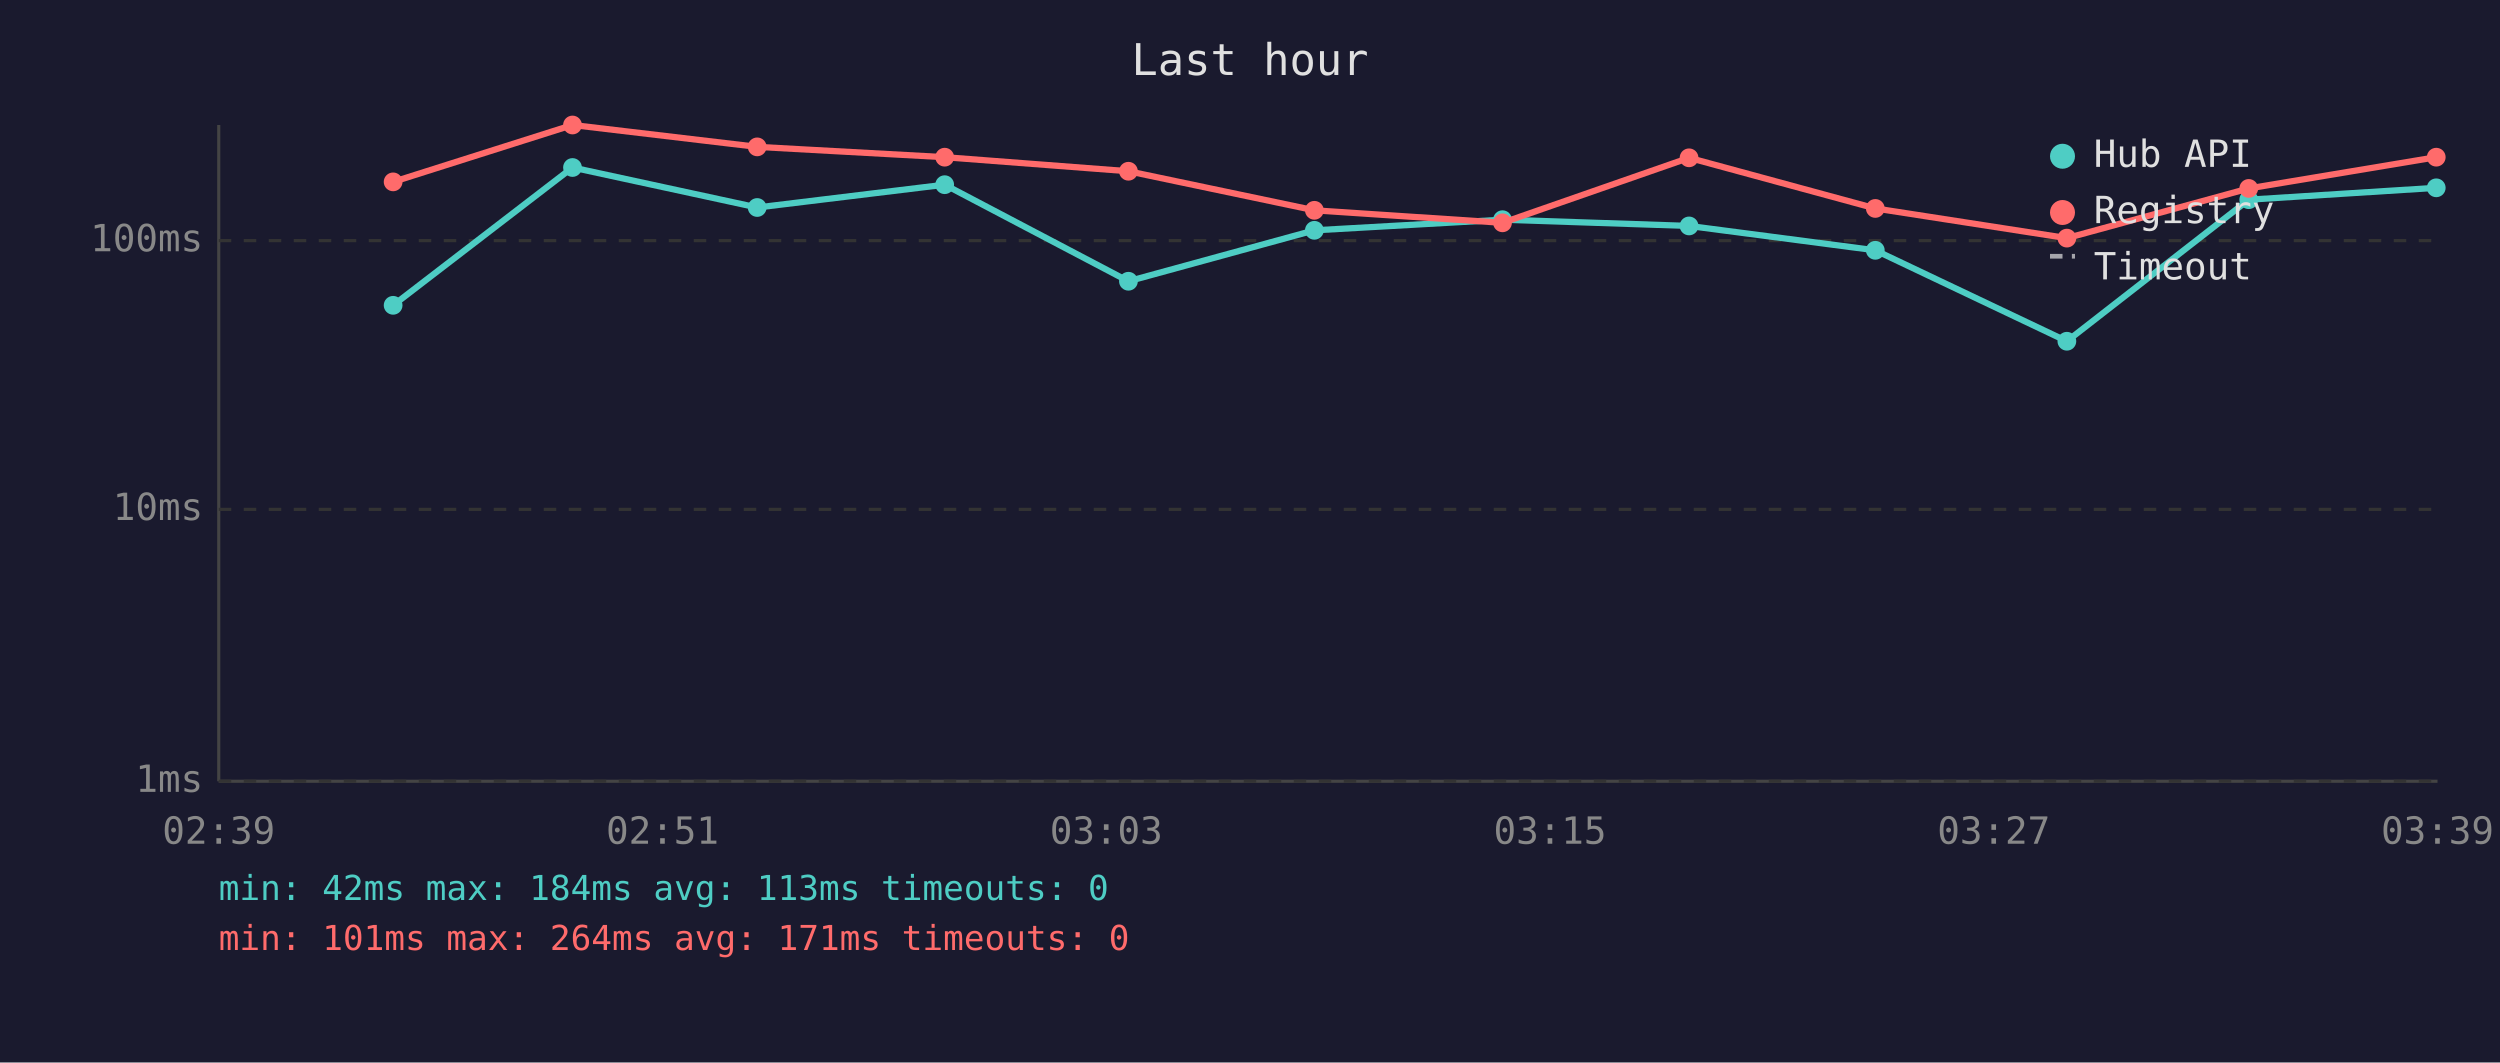
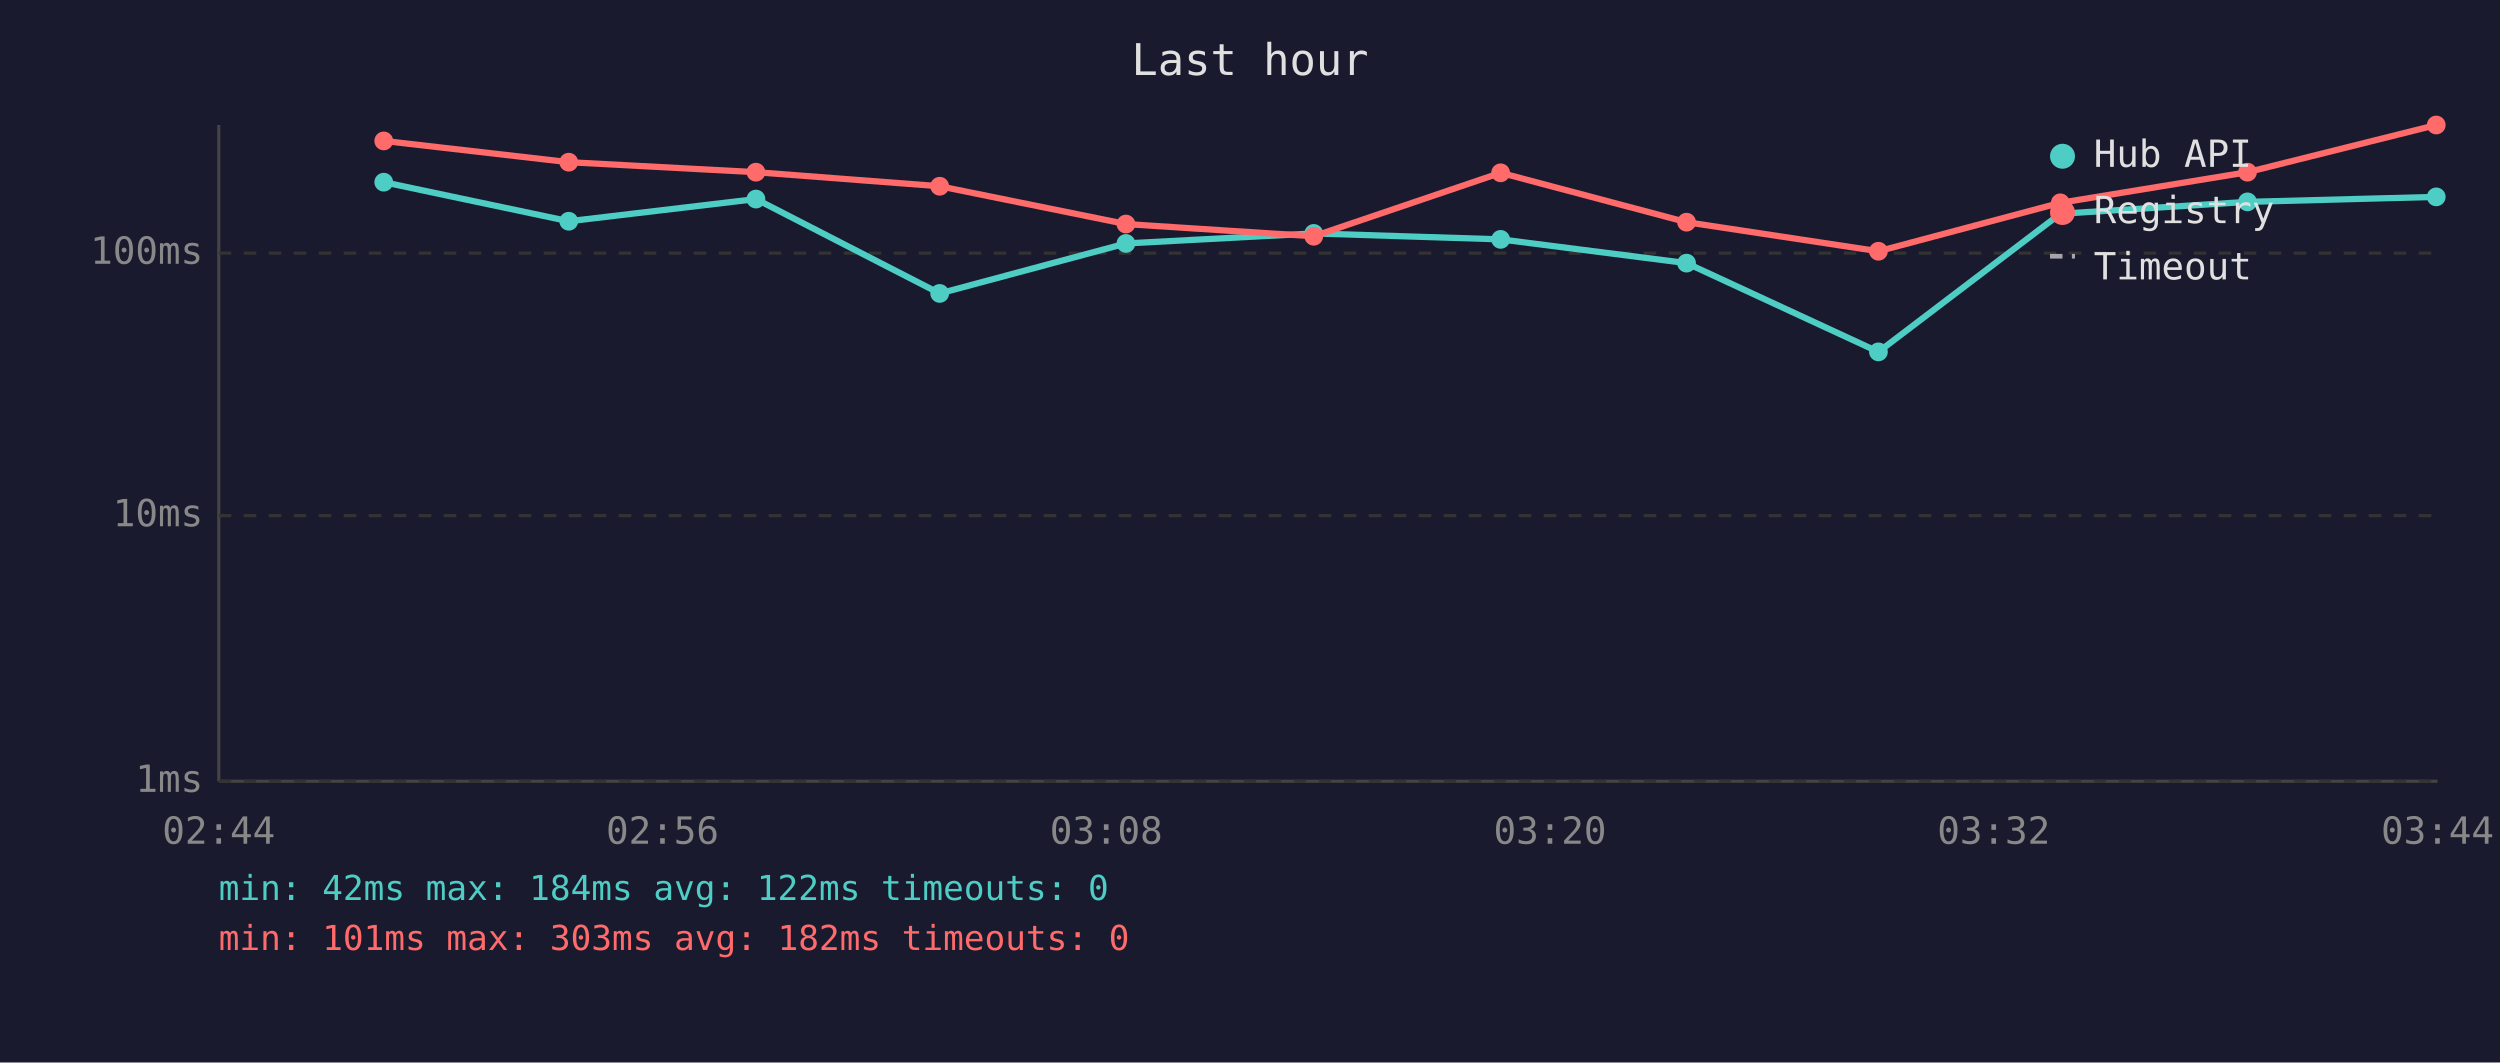
<svg xmlns="http://www.w3.org/2000/svg" viewBox="0 0 800 340" font-family="monospace" font-size="12">
  <rect width="800" height="340" fill="#1a1a2e" />
  <text x="400" y="24" fill="#e0e0e0" font-size="14" text-anchor="middle">Last hour</text>
  <line x1="70" y1="40" x2="70" y2="250" stroke="#444" stroke-width="1" />
  <line x1="70" y1="250" x2="780" y2="250" stroke="#444" stroke-width="1" />
  <line x1="70" y1="250" x2="780" y2="250" stroke="#333" stroke-width="1" stroke-dasharray="4" />
  <text x="65" y="250" fill="#888" text-anchor="end" dominant-baseline="middle">1ms</text>
-   <line x1="70" y1="163" x2="780" y2="163" stroke="#333" stroke-width="1" stroke-dasharray="4" />
-   <text x="65" y="163" fill="#888" text-anchor="end" dominant-baseline="middle">10ms</text>
-   <line x1="70" y1="77" x2="780" y2="77" stroke="#333" stroke-width="1" stroke-dasharray="4" />
-   <text x="65" y="77" fill="#888" text-anchor="end" dominant-baseline="middle">100ms</text>
-   <text x="70" y="270" fill="#888" text-anchor="middle">02:39</text>
-   <text x="212" y="270" fill="#888" text-anchor="middle">02:51</text>
-   <text x="354" y="270" fill="#888" text-anchor="middle">03:03</text>
-   <text x="496" y="270" fill="#888" text-anchor="middle">03:15</text>
-   <text x="638" y="270" fill="#888" text-anchor="middle">03:27</text>
-   <text x="780" y="270" fill="#888" text-anchor="middle">03:39</text>
-   <polyline points="125.8,97.7 183.2,53.6 242.3,66.4 302.3,59.1 361.1,90.0 420.6,73.7 480.8,70.3 540.5,72.3 600.1,80.1 661.4,109.2 719.6,63.9 779.6,60.1" fill="none" stroke="#4ecdc4" stroke-width="2" opacity="1" />
-   <circle cx="125.8" cy="97.7" r="3" fill="#4ecdc4" />
-   <circle cx="183.2" cy="53.6" r="3" fill="#4ecdc4" />
-   <circle cx="242.3" cy="66.4" r="3" fill="#4ecdc4" />
-   <circle cx="302.3" cy="59.1" r="3" fill="#4ecdc4" />
-   <circle cx="361.1" cy="90.0" r="3" fill="#4ecdc4" />
-   <circle cx="420.6" cy="73.7" r="3" fill="#4ecdc4" />
-   <circle cx="480.8" cy="70.3" r="3" fill="#4ecdc4" />
-   <circle cx="540.5" cy="72.3" r="3" fill="#4ecdc4" />
-   <circle cx="600.1" cy="80.1" r="3" fill="#4ecdc4" />
-   <circle cx="661.4" cy="109.2" r="3" fill="#4ecdc4" />
-   <circle cx="719.6" cy="63.9" r="3" fill="#4ecdc4" />
-   <circle cx="779.6" cy="60.1" r="3" fill="#4ecdc4" />
-   <polyline points="125.8,58.2 183.2,40.0 242.3,47.0 302.3,50.3 361.1,54.8 420.6,67.3 480.8,71.3 540.5,50.5 600.1,66.7 661.4,76.2 719.6,60.3 779.6,50.3" fill="none" stroke="#ff6b6b" stroke-width="2" opacity="1" />
-   <circle cx="125.8" cy="58.2" r="3" fill="#ff6b6b" />
-   <circle cx="183.2" cy="40.0" r="3" fill="#ff6b6b" />
-   <circle cx="242.3" cy="47.0" r="3" fill="#ff6b6b" />
-   <circle cx="302.3" cy="50.3" r="3" fill="#ff6b6b" />
-   <circle cx="361.1" cy="54.8" r="3" fill="#ff6b6b" />
-   <circle cx="420.6" cy="67.3" r="3" fill="#ff6b6b" />
-   <circle cx="480.8" cy="71.3" r="3" fill="#ff6b6b" />
-   <circle cx="540.5" cy="50.5" r="3" fill="#ff6b6b" />
-   <circle cx="600.1" cy="66.7" r="3" fill="#ff6b6b" />
-   <circle cx="661.4" cy="76.2" r="3" fill="#ff6b6b" />
-   <circle cx="719.6" cy="60.3" r="3" fill="#ff6b6b" />
-   <circle cx="779.6" cy="50.3" r="3" fill="#ff6b6b" />
+   <line x1="70" y1="165" x2="780" y2="165" stroke="#333" stroke-width="1" stroke-dasharray="4" />
+   <text x="65" y="165" fill="#888" text-anchor="end" dominant-baseline="middle">10ms</text>
+   <line x1="70" y1="81" x2="780" y2="81" stroke="#333" stroke-width="1" stroke-dasharray="4" />
+   <text x="65" y="81" fill="#888" text-anchor="end" dominant-baseline="middle">100ms</text>
+   <text x="70" y="270" fill="#888" text-anchor="middle">02:44</text>
+   <text x="212" y="270" fill="#888" text-anchor="middle">02:56</text>
+   <text x="354" y="270" fill="#888" text-anchor="middle">03:08</text>
+   <text x="496" y="270" fill="#888" text-anchor="middle">03:20</text>
+   <text x="638" y="270" fill="#888" text-anchor="middle">03:32</text>
+   <text x="780" y="270" fill="#888" text-anchor="middle">03:44</text>
+   <polyline points="122.8,58.3 182.0,70.8 241.9,63.7 300.7,93.9 360.3,77.9 420.4,74.7 480.2,76.6 539.7,84.2 601.1,112.6 659.3,68.4 719.2,64.6 779.6,63.0" fill="none" stroke="#4ecdc4" stroke-width="2" opacity="1" />
+   <circle cx="122.8" cy="58.3" r="3" fill="#4ecdc4" />
+   <circle cx="182.0" cy="70.8" r="3" fill="#4ecdc4" />
+   <circle cx="241.9" cy="63.7" r="3" fill="#4ecdc4" />
+   <circle cx="300.7" cy="93.9" r="3" fill="#4ecdc4" />
+   <circle cx="360.3" cy="77.9" r="3" fill="#4ecdc4" />
+   <circle cx="420.4" cy="74.7" r="3" fill="#4ecdc4" />
+   <circle cx="480.2" cy="76.6" r="3" fill="#4ecdc4" />
+   <circle cx="539.7" cy="84.2" r="3" fill="#4ecdc4" />
+   <circle cx="601.1" cy="112.6" r="3" fill="#4ecdc4" />
+   <circle cx="659.3" cy="68.4" r="3" fill="#4ecdc4" />
+   <circle cx="719.2" cy="64.6" r="3" fill="#4ecdc4" />
+   <circle cx="779.6" cy="63.0" r="3" fill="#4ecdc4" />
+   <polyline points="122.8,45.1 182.0,51.9 241.9,55.1 300.7,59.6 360.3,71.7 420.4,75.6 480.2,55.3 539.7,71.1 601.1,80.4 659.3,64.9 719.2,55.1 779.6,40.0" fill="none" stroke="#ff6b6b" stroke-width="2" opacity="1" />
+   <circle cx="122.8" cy="45.1" r="3" fill="#ff6b6b" />
+   <circle cx="182.0" cy="51.9" r="3" fill="#ff6b6b" />
+   <circle cx="241.9" cy="55.1" r="3" fill="#ff6b6b" />
+   <circle cx="300.7" cy="59.6" r="3" fill="#ff6b6b" />
+   <circle cx="360.3" cy="71.7" r="3" fill="#ff6b6b" />
+   <circle cx="420.4" cy="75.6" r="3" fill="#ff6b6b" />
+   <circle cx="480.2" cy="55.3" r="3" fill="#ff6b6b" />
+   <circle cx="539.7" cy="71.1" r="3" fill="#ff6b6b" />
+   <circle cx="601.1" cy="80.4" r="3" fill="#ff6b6b" />
+   <circle cx="659.3" cy="64.9" r="3" fill="#ff6b6b" />
+   <circle cx="719.2" cy="55.1" r="3" fill="#ff6b6b" />
+   <circle cx="779.6" cy="40.0" r="3" fill="#ff6b6b" />
  <circle cx="660" cy="50" r="4" fill="#4ecdc4" />
  <text x="670" y="50" fill="#e0e0e0" dominant-baseline="middle">Hub API</text>
  <circle cx="660" cy="68" r="4" fill="#ff6b6b" />
  <text x="670" y="68" fill="#e0e0e0" dominant-baseline="middle">Registry</text>
  <line x1="656" y1="82" x2="664" y2="82" stroke="#e0e0e0" stroke-width="1.5" stroke-dasharray="4,3" opacity="0.7" />
  <text x="670" y="86" fill="#e0e0e0" dominant-baseline="middle">Timeout</text>
-   <text x="70" y="288" fill="#4ecdc4" font-size="11">min: 42ms  max: 184ms  avg: 113ms  timeouts: 0</text>
-   <text x="70" y="304" fill="#ff6b6b" font-size="11">min: 101ms  max: 264ms  avg: 171ms  timeouts: 0</text>
+   <text x="70" y="288" fill="#4ecdc4" font-size="11">min: 42ms  max: 184ms  avg: 122ms  timeouts: 0</text>
+   <text x="70" y="304" fill="#ff6b6b" font-size="11">min: 101ms  max: 303ms  avg: 182ms  timeouts: 0</text>
</svg>
